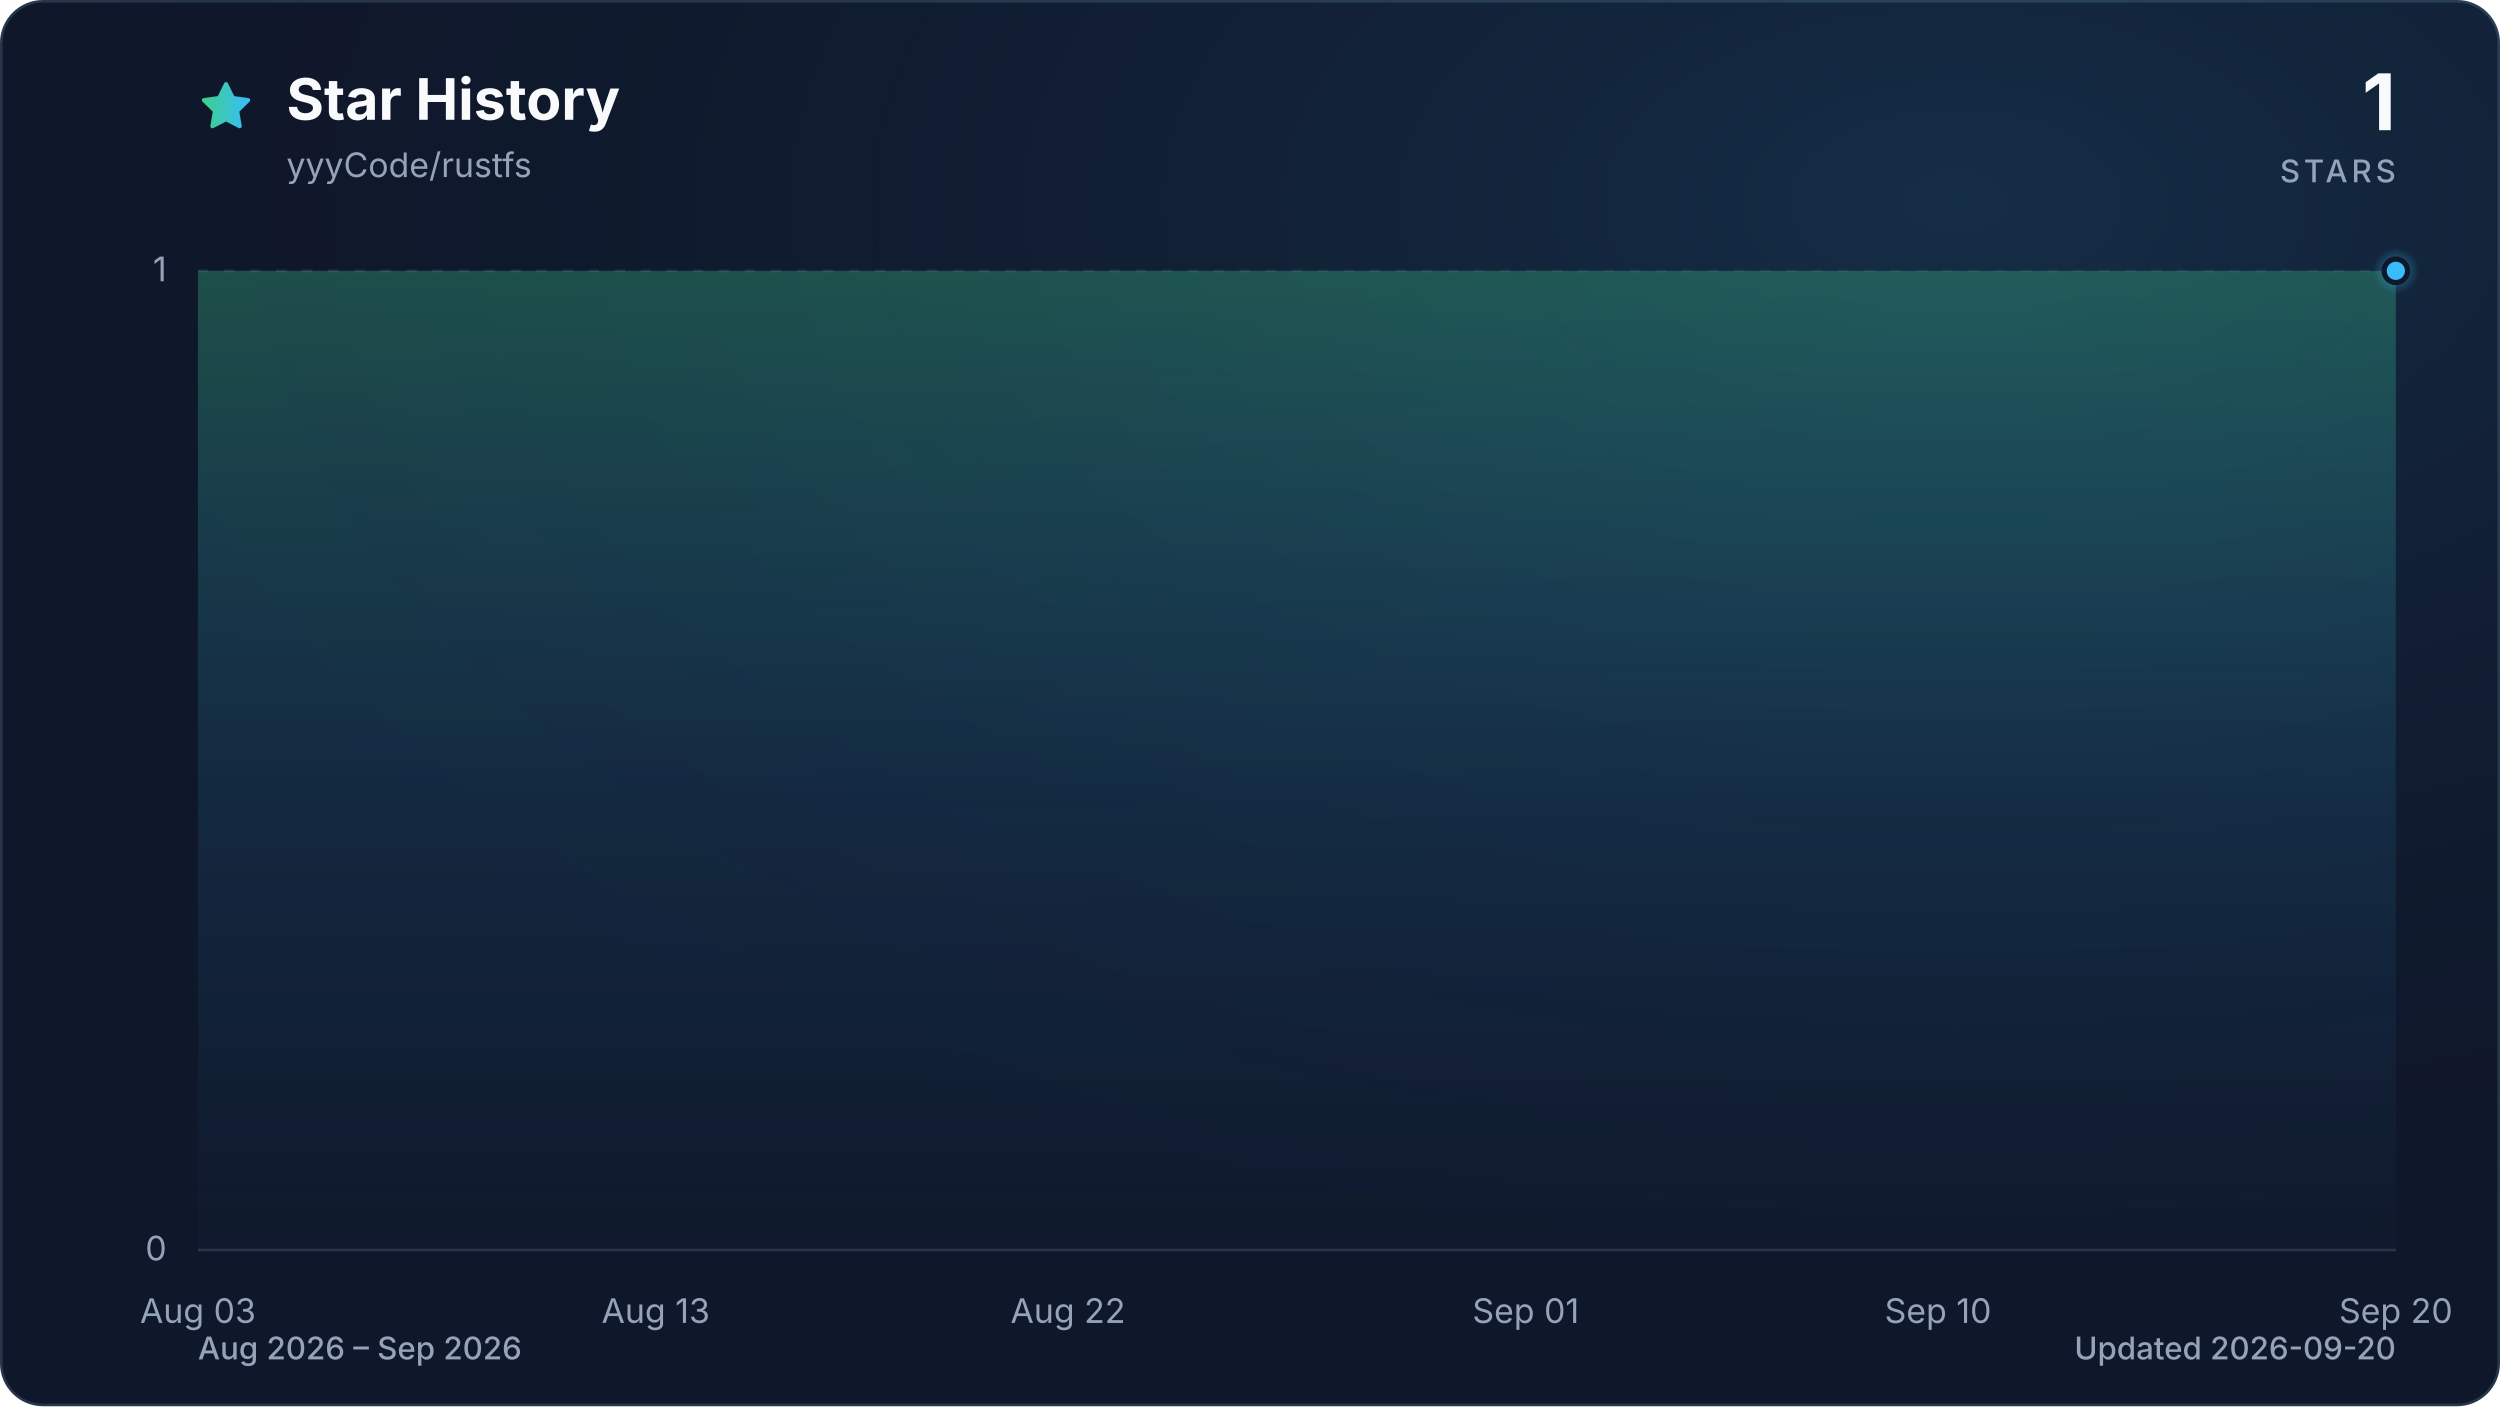
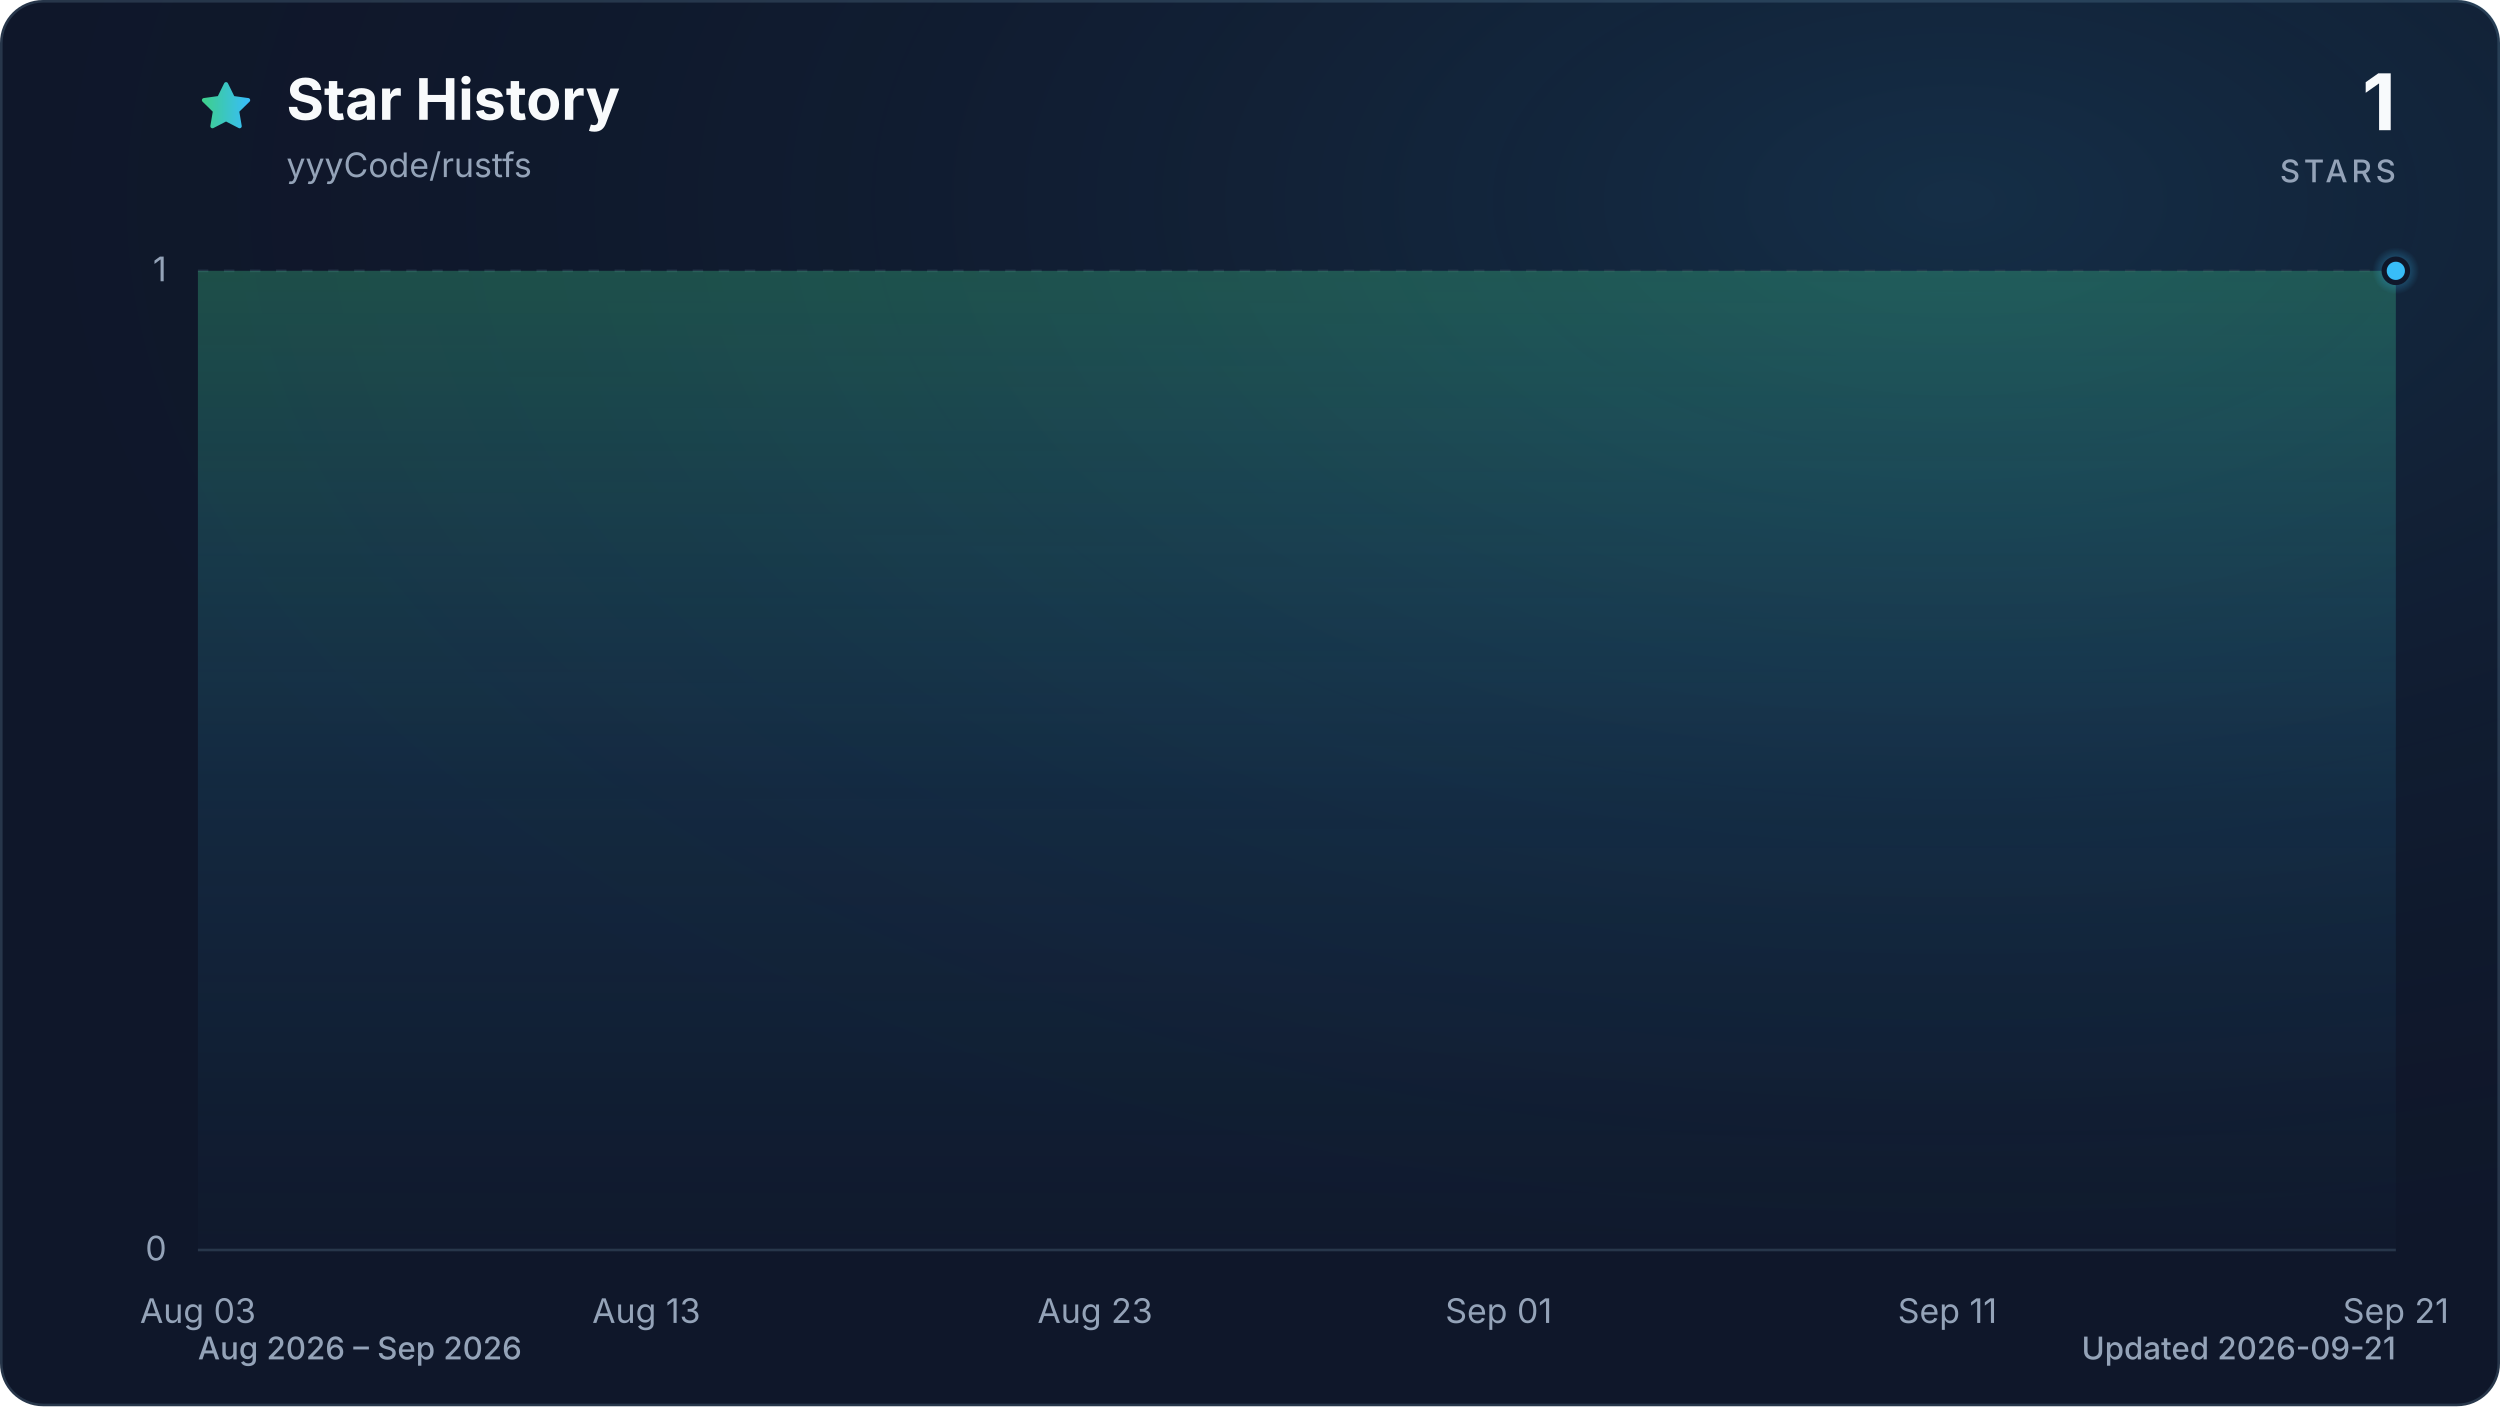
<svg xmlns="http://www.w3.org/2000/svg" viewBox="0 0 960 540" role="img" aria-labelledby="title description" data-style="gradient" data-variant="glow" data-animated="true">
  <defs>
    <linearGradient id="trend" x1="0" y1="0" x2="1" y2="0">
      <stop offset="0%" stop-color="#3ecf8e" />
      <stop offset="100%" stop-color="#38bdf8" />
    </linearGradient>
    <linearGradient id="area" x1="0" y1="0" x2="0" y2="1">
      <stop offset="0%" stop-color="#3ecf8e" stop-opacity="0.30" />
      <stop offset="55%" stop-color="#38bdf8" stop-opacity="0.10" />
      <stop offset="100%" stop-color="#38bdf8" stop-opacity="0.01" />
    </linearGradient>
    <radialGradient id="marker-halo" cx="50%" cy="50%" r="50%">
      <stop offset="0%" stop-color="#38bdf8" stop-opacity="0.55" />
      <stop offset="100%" stop-color="#38bdf8" stop-opacity="0" />
    </radialGradient>
    <radialGradient id="surface-glow" cx="78%" cy="14%" r="80%">
      <stop offset="0%" stop-color="#38bdf8" stop-opacity="0.14" />
      <stop offset="100%" stop-color="#0f172a" stop-opacity="0" />
    </radialGradient>
    <filter id="trend-glow" x="-20%" y="-20%" width="140%" height="140%">
      <feGaussianBlur stdDeviation="7" />
    </filter>
  </defs>
  <style>
.trend-enter{transform-box:fill-box;transform-origin:center;animation:trend-enter 520ms cubic-bezier(0.16,1,0.3,1)}
.marker-enter{transform-box:fill-box;transform-origin:center;animation:marker-enter 320ms cubic-bezier(0.16,1,0.3,1) 200ms both}
.marker-pulse{transform-box:fill-box;transform-origin:center;animation:marker-pulse 2.6s ease-out infinite}
@keyframes trend-enter{from{opacity:.35;transform:translateY(10px)}to{opacity:1;transform:translateY(0)}}
@keyframes marker-enter{from{opacity:0;transform:scale(.4)}to{opacity:1;transform:scale(1)}}
@keyframes marker-pulse{0%{opacity:.5;transform:scale(.7)}70%,100%{opacity:0;transform:scale(2.1)}}
@media (prefers-reduced-motion:reduce){.trend-enter,.marker-enter,.marker-pulse{animation:none!important}}
@media (prefers-reduced-motion:reduce){.marker-pulse{opacity:0}}
</style>
  <rect x="0.5" y="0.5" width="959" height="539" fill="#0f172a" stroke="#27364a" stroke-width="1" rx="16" />
  <rect width="960" height="540" fill="url(#surface-glow)" rx="16" />
  <path d="M12 2.6l2.9 5.9 6.5.9-4.7 4.6 1.1 6.5-5.8-3-5.8 3 1.1-6.5-4.7-4.6 6.5-.9L12 2.6Z" transform="translate(76 30) scale(.9)" fill="url(#trend)" stroke="url(#trend)" stroke-width="1.8" stroke-linejoin="round" aria-hidden="true" />
  <text x="110" y="46" fill="#f8fafc" font-family="ui-sans-serif, system-ui, -apple-system, BlinkMacSystemFont, 'Segoe UI', sans-serif" font-size="22" font-weight="700">Star History</text>
  <text x="110" y="68" fill="#94a3b8" font-family="ui-sans-serif, system-ui, -apple-system, BlinkMacSystemFont, 'Segoe UI', sans-serif" font-size="13">yyyCode/rustfs</text>
  <text x="920" y="50" fill="#f8fafc" font-family="ui-sans-serif, system-ui, -apple-system, BlinkMacSystemFont, 'Segoe UI', sans-serif" font-size="30" font-weight="700" text-anchor="end">1</text>
  <text x="920" y="70" fill="#94a3b8" font-family="ui-sans-serif, system-ui, -apple-system, BlinkMacSystemFont, 'Segoe UI', sans-serif" font-size="12" font-weight="500" letter-spacing="1.5" text-anchor="end">STARS</text>
  <line x1="76" y1="480.0" x2="920" y2="480.0" stroke="#27364a" stroke-width="1" stroke-dasharray="0" opacity="1" />
  <text x="64" y="484.0" fill="#94a3b8" font-family="ui-sans-serif, system-ui, -apple-system, BlinkMacSystemFont, 'Segoe UI', sans-serif" font-size="13" text-anchor="end">0</text>
  <line x1="76" y1="104.0" x2="920" y2="104.0" stroke="#27364a" stroke-width="1" stroke-dasharray="4 6" opacity="0.7" />
  <text x="64" y="108.0" fill="#94a3b8" font-family="ui-sans-serif, system-ui, -apple-system, BlinkMacSystemFont, 'Segoe UI', sans-serif" font-size="13" text-anchor="end">1</text>
  <text x="76.0" y="508" fill="#94a3b8" font-family="ui-sans-serif, system-ui, -apple-system, BlinkMacSystemFont, 'Segoe UI', sans-serif" font-size="13" text-anchor="middle">Aug 03</text>
-   <text x="251.8" y="508" fill="#94a3b8" font-family="ui-sans-serif, system-ui, -apple-system, BlinkMacSystemFont, 'Segoe UI', sans-serif" font-size="13" text-anchor="middle">Aug 13</text>
-   <text x="410.1" y="508" fill="#94a3b8" font-family="ui-sans-serif, system-ui, -apple-system, BlinkMacSystemFont, 'Segoe UI', sans-serif" font-size="13" text-anchor="middle">Aug 22</text>
-   <text x="585.9" y="508" fill="#94a3b8" font-family="ui-sans-serif, system-ui, -apple-system, BlinkMacSystemFont, 'Segoe UI', sans-serif" font-size="13" text-anchor="middle">Sep 01</text>
-   <text x="744.2" y="508" fill="#94a3b8" font-family="ui-sans-serif, system-ui, -apple-system, BlinkMacSystemFont, 'Segoe UI', sans-serif" font-size="13" text-anchor="middle">Sep 10</text>
-   <text x="920.0" y="508" fill="#94a3b8" font-family="ui-sans-serif, system-ui, -apple-system, BlinkMacSystemFont, 'Segoe UI', sans-serif" font-size="13" text-anchor="middle">Sep 20</text>
+   <text x="248.2" y="508" fill="#94a3b8" font-family="ui-sans-serif, system-ui, -apple-system, BlinkMacSystemFont, 'Segoe UI', sans-serif" font-size="13" text-anchor="middle">Aug 13</text>
+   <text x="420.5" y="508" fill="#94a3b8" font-family="ui-sans-serif, system-ui, -apple-system, BlinkMacSystemFont, 'Segoe UI', sans-serif" font-size="13" text-anchor="middle">Aug 23</text>
+   <text x="575.5" y="508" fill="#94a3b8" font-family="ui-sans-serif, system-ui, -apple-system, BlinkMacSystemFont, 'Segoe UI', sans-serif" font-size="13" text-anchor="middle">Sep 01</text>
+   <text x="747.8" y="508" fill="#94a3b8" font-family="ui-sans-serif, system-ui, -apple-system, BlinkMacSystemFont, 'Segoe UI', sans-serif" font-size="13" text-anchor="middle">Sep 11</text>
+   <text x="920.0" y="508" fill="#94a3b8" font-family="ui-sans-serif, system-ui, -apple-system, BlinkMacSystemFont, 'Segoe UI', sans-serif" font-size="13" text-anchor="middle">Sep 21</text>
  <g class="trend-enter">
-     <path d="M 76.0 104.0 C 81.9 104.0, 87.7 104.0, 93.6 104.0 C 99.4 104.0, 105.3 104.0, 111.2 104.0 C 117.0 104.0, 122.9 104.0, 128.8 104.0 C 134.6 104.0, 140.5 104.0, 146.3 104.0 C 152.2 104.0, 158.1 104.0, 163.9 104.0 C 169.8 104.0, 175.6 104.0, 181.5 104.0 C 187.4 104.0, 193.2 104.0, 199.1 104.0 C 204.9 104.0, 210.8 104.0, 216.7 104.0 C 222.5 104.0, 228.4 104.0, 234.3 104.0 C 240.1 104.0, 246.0 104.0, 251.8 104.0 C 257.7 104.0, 263.6 104.0, 269.4 104.0 C 275.3 104.0, 281.1 104.0, 287.0 104.0 C 292.9 104.0, 298.7 104.0, 304.6 104.0 C 310.4 104.0, 316.3 104.0, 322.2 104.0 C 328.0 104.0, 333.9 104.0, 339.8 104.0 C 345.6 104.0, 351.5 104.0, 357.3 104.0 C 363.2 104.0, 369.1 104.0, 374.9 104.0 C 380.8 104.0, 386.6 104.0, 392.5 104.0 C 398.4 104.0, 404.2 104.0, 410.1 104.0 C 415.9 104.0, 421.8 104.0, 427.7 104.0 C 433.5 104.0, 439.4 104.0, 445.3 104.0 C 451.1 104.0, 457.0 104.0, 462.8 104.0 C 468.7 104.0, 474.6 104.0, 480.4 104.0 C 486.3 104.0, 492.1 104.0, 498.0 104.0 C 503.9 104.0, 509.7 104.0, 515.6 104.0 C 521.4 104.0, 527.3 104.0, 533.2 104.0 C 539.0 104.0, 544.9 104.0, 550.8 104.0 C 556.6 104.0, 562.5 104.0, 568.3 104.0 C 574.2 104.0, 580.1 104.0, 585.9 104.0 C 591.8 104.0, 597.6 104.0, 603.5 104.0 C 609.4 104.0, 615.2 104.0, 621.1 104.0 C 626.9 104.0, 632.8 104.0, 638.7 104.0 C 644.5 104.0, 650.4 104.0, 656.3 104.0 C 662.1 104.0, 668.0 104.0, 673.8 104.0 C 679.7 104.0, 685.6 104.0, 691.4 104.0 C 697.3 104.0, 703.1 104.0, 709.0 104.0 C 714.9 104.0, 720.7 104.0, 726.6 104.0 C 732.4 104.0, 738.3 104.0, 744.2 104.0 C 750.0 104.0, 755.9 104.0, 761.8 104.0 C 767.6 104.0, 773.5 104.0, 779.3 104.0 C 785.2 104.0, 791.1 104.0, 796.9 104.0 C 802.8 104.0, 808.6 104.0, 814.5 104.0 C 820.4 104.0, 826.2 104.0, 832.1 104.0 C 837.9 104.0, 843.8 104.0, 849.7 104.0 C 855.5 104.0, 861.4 104.0, 867.3 104.0 C 873.1 104.0, 879.0 104.0, 884.8 104.0 C 890.7 104.0, 896.6 104.0, 902.4 104.0 C 908.3 104.0, 914.1 104.0, 920.0 104.0 L 920.0 480.0 L 76.0 480.0 Z" fill="url(#area)" />
-     <path d="M 76.0 104.0 C 81.9 104.0, 87.7 104.0, 93.6 104.0 C 99.4 104.0, 105.3 104.0, 111.2 104.0 C 117.0 104.0, 122.9 104.0, 128.8 104.0 C 134.6 104.0, 140.5 104.0, 146.3 104.0 C 152.2 104.0, 158.1 104.0, 163.9 104.0 C 169.8 104.0, 175.6 104.0, 181.5 104.0 C 187.4 104.0, 193.2 104.0, 199.1 104.0 C 204.9 104.0, 210.8 104.0, 216.7 104.0 C 222.5 104.0, 228.4 104.0, 234.3 104.0 C 240.1 104.0, 246.0 104.0, 251.8 104.0 C 257.7 104.0, 263.6 104.0, 269.4 104.0 C 275.3 104.0, 281.1 104.0, 287.0 104.0 C 292.9 104.0, 298.7 104.0, 304.6 104.0 C 310.4 104.0, 316.3 104.0, 322.2 104.0 C 328.0 104.0, 333.9 104.0, 339.8 104.0 C 345.6 104.0, 351.5 104.0, 357.3 104.0 C 363.2 104.0, 369.1 104.0, 374.9 104.0 C 380.8 104.0, 386.6 104.0, 392.5 104.0 C 398.4 104.0, 404.2 104.0, 410.1 104.0 C 415.9 104.0, 421.8 104.0, 427.7 104.0 C 433.5 104.0, 439.4 104.0, 445.3 104.0 C 451.1 104.0, 457.0 104.0, 462.8 104.0 C 468.7 104.0, 474.6 104.0, 480.4 104.0 C 486.3 104.0, 492.1 104.0, 498.0 104.0 C 503.9 104.0, 509.7 104.0, 515.6 104.0 C 521.4 104.0, 527.3 104.0, 533.2 104.0 C 539.0 104.0, 544.9 104.0, 550.8 104.0 C 556.6 104.0, 562.5 104.0, 568.3 104.0 C 574.2 104.0, 580.1 104.0, 585.9 104.0 C 591.8 104.0, 597.6 104.0, 603.5 104.0 C 609.4 104.0, 615.2 104.0, 621.1 104.0 C 626.9 104.0, 632.8 104.0, 638.7 104.0 C 644.5 104.0, 650.4 104.0, 656.3 104.0 C 662.1 104.0, 668.0 104.0, 673.8 104.0 C 679.7 104.0, 685.6 104.0, 691.4 104.0 C 697.3 104.0, 703.1 104.0, 709.0 104.0 C 714.9 104.0, 720.7 104.0, 726.6 104.0 C 732.4 104.0, 738.3 104.0, 744.2 104.0 C 750.0 104.0, 755.9 104.0, 761.8 104.0 C 767.6 104.0, 773.5 104.0, 779.3 104.0 C 785.2 104.0, 791.1 104.0, 796.9 104.0 C 802.8 104.0, 808.6 104.0, 814.5 104.0 C 820.4 104.0, 826.2 104.0, 832.1 104.0 C 837.9 104.0, 843.8 104.0, 849.7 104.0 C 855.5 104.0, 861.4 104.0, 867.3 104.0 C 873.1 104.0, 879.0 104.0, 884.8 104.0 C 890.7 104.0, 896.6 104.0, 902.4 104.0 C 908.3 104.0, 914.1 104.0, 920.0 104.0" fill="none" stroke="url(#trend)" stroke-width="12" stroke-linecap="round" stroke-linejoin="round" opacity="0.16" filter="url(#trend-glow)" />
-     <path d="M 76.0 104.0 C 81.9 104.0, 87.7 104.0, 93.6 104.0 C 99.4 104.0, 105.3 104.0, 111.2 104.0 C 117.0 104.0, 122.9 104.0, 128.8 104.0 C 134.6 104.0, 140.5 104.0, 146.3 104.0 C 152.2 104.0, 158.1 104.0, 163.9 104.0 C 169.8 104.0, 175.6 104.0, 181.5 104.0 C 187.4 104.0, 193.2 104.0, 199.1 104.0 C 204.9 104.0, 210.8 104.0, 216.7 104.0 C 222.5 104.0, 228.4 104.0, 234.3 104.0 C 240.1 104.0, 246.0 104.0, 251.8 104.0 C 257.7 104.0, 263.6 104.0, 269.4 104.0 C 275.3 104.0, 281.1 104.0, 287.0 104.0 C 292.9 104.0, 298.7 104.0, 304.6 104.0 C 310.4 104.0, 316.3 104.0, 322.2 104.0 C 328.0 104.0, 333.9 104.0, 339.8 104.0 C 345.6 104.0, 351.5 104.0, 357.3 104.0 C 363.2 104.0, 369.1 104.0, 374.9 104.0 C 380.8 104.0, 386.6 104.0, 392.5 104.0 C 398.4 104.0, 404.2 104.0, 410.1 104.0 C 415.9 104.0, 421.8 104.0, 427.7 104.0 C 433.5 104.0, 439.4 104.0, 445.3 104.0 C 451.1 104.0, 457.0 104.0, 462.8 104.0 C 468.7 104.0, 474.6 104.0, 480.4 104.0 C 486.3 104.0, 492.1 104.0, 498.0 104.0 C 503.9 104.0, 509.7 104.0, 515.6 104.0 C 521.4 104.0, 527.3 104.0, 533.2 104.0 C 539.0 104.0, 544.9 104.0, 550.8 104.0 C 556.6 104.0, 562.5 104.0, 568.3 104.0 C 574.2 104.0, 580.1 104.0, 585.9 104.0 C 591.8 104.0, 597.6 104.0, 603.5 104.0 C 609.4 104.0, 615.2 104.0, 621.1 104.0 C 626.9 104.0, 632.8 104.0, 638.7 104.0 C 644.5 104.0, 650.4 104.0, 656.3 104.0 C 662.1 104.0, 668.0 104.0, 673.8 104.0 C 679.7 104.0, 685.6 104.0, 691.4 104.0 C 697.3 104.0, 703.1 104.0, 709.0 104.0 C 714.9 104.0, 720.7 104.0, 726.6 104.0 C 732.4 104.0, 738.3 104.0, 744.2 104.0 C 750.0 104.0, 755.9 104.0, 761.8 104.0 C 767.6 104.0, 773.5 104.0, 779.3 104.0 C 785.2 104.0, 791.1 104.0, 796.9 104.0 C 802.8 104.0, 808.6 104.0, 814.5 104.0 C 820.4 104.0, 826.2 104.0, 832.1 104.0 C 837.9 104.0, 843.8 104.0, 849.7 104.0 C 855.5 104.0, 861.4 104.0, 867.3 104.0 C 873.1 104.0, 879.0 104.0, 884.8 104.0 C 890.7 104.0, 896.6 104.0, 902.4 104.0 C 908.3 104.0, 914.1 104.0, 920.0 104.0" fill="none" stroke="url(#trend)" stroke-width="3" stroke-linecap="round" stroke-linejoin="round" />
+     <path d="M 76.0 104.0 C 81.7 104.0, 87.5 104.0, 93.2 104.0 C 99.0 104.0, 104.7 104.0, 110.4 104.0 C 116.2 104.0, 121.9 104.0, 127.7 104.0 C 133.4 104.0, 139.2 104.0, 144.9 104.0 C 150.6 104.0, 156.4 104.0, 162.1 104.0 C 167.9 104.0, 173.6 104.0, 179.3 104.0 C 185.1 104.0, 190.8 104.0, 196.6 104.0 C 202.3 104.0, 208.1 104.0, 213.8 104.0 C 219.5 104.0, 225.3 104.0, 231.0 104.0 C 236.8 104.0, 242.5 104.0, 248.2 104.0 C 254.0 104.0, 259.7 104.0, 265.5 104.0 C 271.2 104.0, 277.0 104.0, 282.7 104.0 C 288.4 104.0, 294.2 104.0, 299.9 104.0 C 305.7 104.0, 311.4 104.0, 317.1 104.0 C 322.9 104.0, 328.6 104.0, 334.4 104.0 C 340.1 104.0, 345.9 104.0, 351.6 104.0 C 357.3 104.0, 363.1 104.0, 368.8 104.0 C 374.6 104.0, 380.3 104.0, 386.0 104.0 C 391.8 104.0, 397.5 104.0, 403.3 104.0 C 409.0 104.0, 414.7 104.0, 420.5 104.0 C 426.2 104.0, 432.0 104.0, 437.7 104.0 C 443.5 104.0, 449.2 104.0, 454.9 104.0 C 460.7 104.0, 466.4 104.0, 472.2 104.0 C 477.9 104.0, 483.6 104.0, 489.4 104.0 C 495.1 104.0, 500.9 104.0, 506.6 104.0 C 512.4 104.0, 518.1 104.0, 523.8 104.0 C 529.6 104.0, 535.3 104.0, 541.1 104.0 C 546.8 104.0, 552.5 104.0, 558.3 104.0 C 564.0 104.0, 569.8 104.0, 575.5 104.0 C 581.3 104.0, 587.0 104.0, 592.7 104.0 C 598.5 104.0, 604.2 104.0, 610.0 104.0 C 615.7 104.0, 621.4 104.0, 627.2 104.0 C 632.9 104.0, 638.7 104.0, 644.4 104.0 C 650.1 104.0, 655.9 104.0, 661.6 104.0 C 667.4 104.0, 673.1 104.0, 678.9 104.0 C 684.6 104.0, 690.3 104.0, 696.1 104.0 C 701.8 104.0, 707.6 104.0, 713.3 104.0 C 719.0 104.0, 724.8 104.0, 730.5 104.0 C 736.3 104.0, 742.0 104.0, 747.8 104.0 C 753.5 104.0, 759.2 104.0, 765.0 104.0 C 770.7 104.0, 776.5 104.0, 782.2 104.0 C 787.9 104.0, 793.7 104.0, 799.4 104.0 C 805.2 104.0, 810.9 104.0, 816.7 104.0 C 822.4 104.0, 828.1 104.0, 833.9 104.0 C 839.6 104.0, 845.4 104.0, 851.1 104.0 C 856.8 104.0, 862.6 104.0, 868.3 104.0 C 874.1 104.0, 879.8 104.0, 885.6 104.0 C 891.3 104.0, 897.0 104.0, 902.8 104.0 C 908.5 104.0, 914.3 104.0, 920.0 104.0 L 920.0 480.0 L 76.0 480.0 Z" fill="url(#area)" />
+     <path d="M 76.0 104.0 C 81.7 104.0, 87.5 104.0, 93.2 104.0 C 99.0 104.0, 104.7 104.0, 110.4 104.0 C 116.2 104.0, 121.9 104.0, 127.7 104.0 C 133.4 104.0, 139.2 104.0, 144.9 104.0 C 150.6 104.0, 156.4 104.0, 162.1 104.0 C 167.9 104.0, 173.6 104.0, 179.3 104.0 C 185.1 104.0, 190.8 104.0, 196.6 104.0 C 202.3 104.0, 208.1 104.0, 213.8 104.0 C 219.5 104.0, 225.3 104.0, 231.0 104.0 C 236.8 104.0, 242.5 104.0, 248.2 104.0 C 254.0 104.0, 259.7 104.0, 265.5 104.0 C 271.2 104.0, 277.0 104.0, 282.7 104.0 C 288.4 104.0, 294.2 104.0, 299.9 104.0 C 305.7 104.0, 311.4 104.0, 317.1 104.0 C 322.9 104.0, 328.6 104.0, 334.4 104.0 C 340.1 104.0, 345.9 104.0, 351.6 104.0 C 357.3 104.0, 363.1 104.0, 368.8 104.0 C 374.6 104.0, 380.3 104.0, 386.0 104.0 C 391.8 104.0, 397.5 104.0, 403.3 104.0 C 409.0 104.0, 414.7 104.0, 420.5 104.0 C 426.2 104.0, 432.0 104.0, 437.7 104.0 C 443.5 104.0, 449.2 104.0, 454.9 104.0 C 460.7 104.0, 466.4 104.0, 472.2 104.0 C 477.9 104.0, 483.6 104.0, 489.4 104.0 C 495.1 104.0, 500.9 104.0, 506.6 104.0 C 512.4 104.0, 518.1 104.0, 523.8 104.0 C 529.6 104.0, 535.3 104.0, 541.1 104.0 C 546.8 104.0, 552.5 104.0, 558.3 104.0 C 564.0 104.0, 569.8 104.0, 575.5 104.0 C 581.3 104.0, 587.0 104.0, 592.7 104.0 C 598.5 104.0, 604.2 104.0, 610.0 104.0 C 615.7 104.0, 621.4 104.0, 627.2 104.0 C 632.9 104.0, 638.7 104.0, 644.4 104.0 C 650.1 104.0, 655.9 104.0, 661.6 104.0 C 667.4 104.0, 673.1 104.0, 678.9 104.0 C 684.6 104.0, 690.3 104.0, 696.1 104.0 C 701.8 104.0, 707.6 104.0, 713.3 104.0 C 719.0 104.0, 724.8 104.0, 730.5 104.0 C 736.3 104.0, 742.0 104.0, 747.8 104.0 C 753.5 104.0, 759.2 104.0, 765.0 104.0 C 770.7 104.0, 776.5 104.0, 782.2 104.0 C 787.9 104.0, 793.7 104.0, 799.4 104.0 C 805.2 104.0, 810.9 104.0, 816.7 104.0 C 822.4 104.0, 828.1 104.0, 833.9 104.0 C 839.6 104.0, 845.4 104.0, 851.1 104.0 C 856.8 104.0, 862.6 104.0, 868.3 104.0 C 874.1 104.0, 879.8 104.0, 885.6 104.0 C 891.3 104.0, 897.0 104.0, 902.8 104.0 C 908.5 104.0, 914.3 104.0, 920.0 104.0" fill="none" stroke="url(#trend)" stroke-width="12" stroke-linecap="round" stroke-linejoin="round" opacity="0.16" filter="url(#trend-glow)" />
+     <path d="M 76.0 104.0 C 81.7 104.0, 87.5 104.0, 93.2 104.0 C 99.0 104.0, 104.7 104.0, 110.4 104.0 C 116.2 104.0, 121.9 104.0, 127.7 104.0 C 133.4 104.0, 139.2 104.0, 144.9 104.0 C 150.6 104.0, 156.4 104.0, 162.1 104.0 C 167.9 104.0, 173.6 104.0, 179.3 104.0 C 185.1 104.0, 190.8 104.0, 196.6 104.0 C 202.3 104.0, 208.1 104.0, 213.8 104.0 C 219.5 104.0, 225.3 104.0, 231.0 104.0 C 236.8 104.0, 242.5 104.0, 248.2 104.0 C 254.0 104.0, 259.7 104.0, 265.5 104.0 C 271.2 104.0, 277.0 104.0, 282.7 104.0 C 288.4 104.0, 294.2 104.0, 299.9 104.0 C 305.7 104.0, 311.4 104.0, 317.1 104.0 C 322.9 104.0, 328.6 104.0, 334.4 104.0 C 340.1 104.0, 345.9 104.0, 351.6 104.0 C 357.3 104.0, 363.1 104.0, 368.8 104.0 C 374.6 104.0, 380.3 104.0, 386.0 104.0 C 391.8 104.0, 397.5 104.0, 403.3 104.0 C 409.0 104.0, 414.7 104.0, 420.5 104.0 C 426.2 104.0, 432.0 104.0, 437.7 104.0 C 443.5 104.0, 449.2 104.0, 454.9 104.0 C 460.7 104.0, 466.4 104.0, 472.2 104.0 C 477.9 104.0, 483.6 104.0, 489.4 104.0 C 495.1 104.0, 500.9 104.0, 506.6 104.0 C 512.4 104.0, 518.1 104.0, 523.8 104.0 C 529.6 104.0, 535.3 104.0, 541.1 104.0 C 546.8 104.0, 552.5 104.0, 558.3 104.0 C 564.0 104.0, 569.8 104.0, 575.5 104.0 C 581.3 104.0, 587.0 104.0, 592.7 104.0 C 598.5 104.0, 604.2 104.0, 610.0 104.0 C 615.7 104.0, 621.4 104.0, 627.2 104.0 C 632.9 104.0, 638.7 104.0, 644.4 104.0 C 650.1 104.0, 655.9 104.0, 661.6 104.0 C 667.4 104.0, 673.1 104.0, 678.9 104.0 C 684.6 104.0, 690.3 104.0, 696.1 104.0 C 701.8 104.0, 707.6 104.0, 713.3 104.0 C 719.0 104.0, 724.8 104.0, 730.5 104.0 C 736.3 104.0, 742.0 104.0, 747.8 104.0 C 753.5 104.0, 759.2 104.0, 765.0 104.0 C 770.7 104.0, 776.5 104.0, 782.2 104.0 C 787.9 104.0, 793.7 104.0, 799.4 104.0 C 805.2 104.0, 810.9 104.0, 816.7 104.0 C 822.4 104.0, 828.1 104.0, 833.9 104.0 C 839.6 104.0, 845.4 104.0, 851.1 104.0 C 856.8 104.0, 862.6 104.0, 868.3 104.0 C 874.1 104.0, 879.8 104.0, 885.6 104.0 C 891.3 104.0, 897.0 104.0, 902.8 104.0 C 908.5 104.0, 914.3 104.0, 920.0 104.0" fill="none" stroke="url(#trend)" stroke-width="3" stroke-linecap="round" stroke-linejoin="round" />
  </g>
  <g class="marker-enter">
    <circle class="marker-pulse" cx="920.0" cy="104.0" r="9" fill="url(#marker-halo)" />
    <circle cx="920.0" cy="104.0" r="4.5" fill="#38bdf8" stroke="#0f172a" stroke-width="2" />
  </g>
  <text x="76" y="522" fill="#94a3b8" font-family="ui-sans-serif, system-ui, -apple-system, BlinkMacSystemFont, 'Segoe UI', sans-serif" font-size="12" font-weight="500">Aug 2026 – Sep 2026</text>
-   <text x="920" y="522" fill="#94a3b8" font-family="ui-sans-serif, system-ui, -apple-system, BlinkMacSystemFont, 'Segoe UI', sans-serif" font-size="12" font-weight="500" text-anchor="end">Updated 2026-09-20</text>
+   <text x="920" y="522" fill="#94a3b8" font-family="ui-sans-serif, system-ui, -apple-system, BlinkMacSystemFont, 'Segoe UI', sans-serif" font-size="12" font-weight="500" text-anchor="end">Updated 2026-09-21</text>
</svg>
